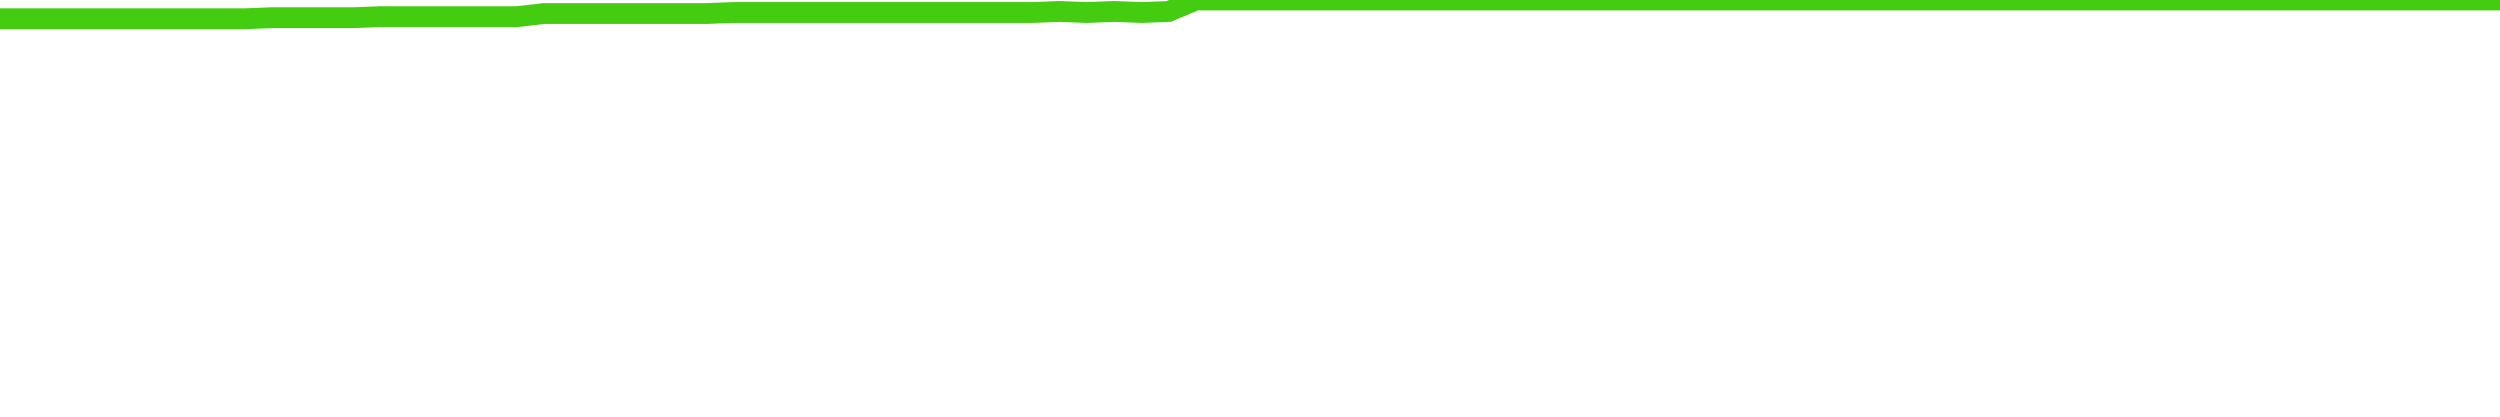
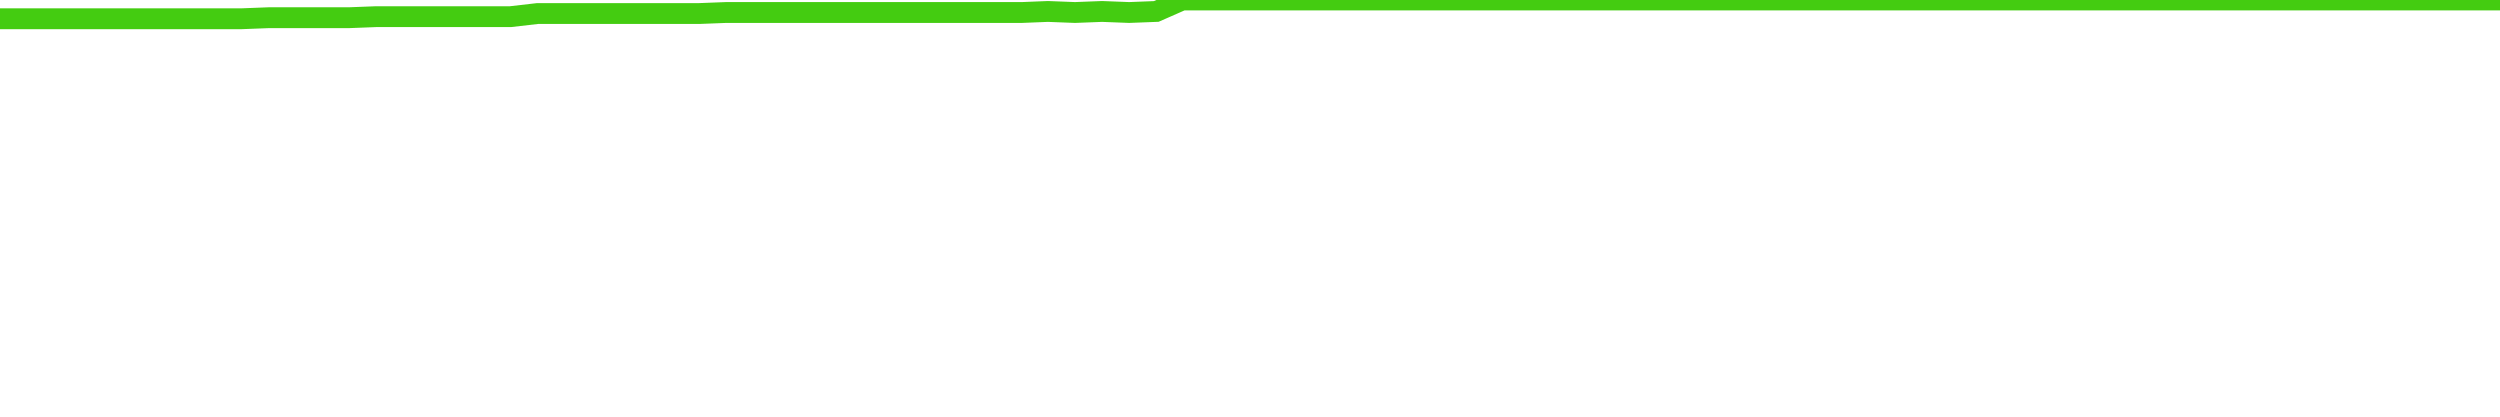
<svg xmlns="http://www.w3.org/2000/svg" width="240" height="40" viewBox="0 0 240 40" role="img">
-   <polyline fill="none" stroke="#4c1" stroke-width="2" points="0.0,1.8 2.6,1.8 5.2,1.8 7.8,1.8 10.4,1.8 13.0,1.8 15.7,1.8 18.3,1.8 20.9,1.8 23.5,1.8 26.1,1.7 28.7,1.7 31.3,1.7 33.9,1.7 36.5,1.6 39.1,1.6 41.7,1.6 44.3,1.6 47.0,1.6 49.6,1.6 52.2,1.3 54.8,1.3 57.4,1.3 60.0,1.3 62.6,1.3 65.2,1.3 67.8,1.3 70.4,1.2 73.0,1.2 75.7,1.2 78.3,1.2 80.9,1.2 83.5,1.2 86.1,1.2 88.7,1.2 91.3,1.2 93.9,1.2 96.5,1.2 99.1,1.2 101.7,1.1 104.3,1.2 107.0,1.1 109.6,1.2 112.2,1.1 114.8,0.0 117.4,0.0 120.0,0.0 122.6,0.0 125.2,0.0 127.8,0.0 130.4,0.0 133.0,0.0 135.7,0.0 138.3,0.0 140.9,0.0 143.5,0.0 146.1,0.0 148.7,0.0 151.3,0.0 153.9,0.0 156.5,0.0 159.1,0.0 161.7,0.0 164.3,0.0 167.0,0.0 169.6,0.0 172.2,0.0 174.8,0.0 177.4,0.0 180.0,0.0 182.6,0.0 185.2,0.0 187.8,0.0 190.4,0.0 193.0,0.0 195.7,0.0 198.3,0.0 200.9,0.0 203.5,0.0 206.1,0.0 208.7,0.0 211.3,0.0 213.9,0.0 216.5,0.0 219.1,0.0 221.7,0.0 224.3,0.0 227.0,0.0 229.6,0.0 232.2,0.0 234.8,0.0 237.4,0.0 240.0,0.0" />
+   <polyline fill="none" stroke="#4c1" stroke-width="2" points="0.0,1.8 2.6,1.8 5.2,1.8 7.7,1.8 10.3,1.8 12.9,1.8 15.5,1.8 18.1,1.8 20.6,1.8 23.2,1.8 25.8,1.7 28.4,1.7 31.0,1.7 33.5,1.7 36.1,1.6 38.7,1.6 41.3,1.6 43.9,1.6 46.5,1.6 49.0,1.6 51.6,1.3 54.2,1.3 56.8,1.3 59.4,1.3 61.9,1.3 64.5,1.3 67.1,1.3 69.7,1.2 72.3,1.2 74.8,1.2 77.4,1.2 80.0,1.2 82.6,1.2 85.2,1.2 87.7,1.2 90.3,1.2 92.9,1.2 95.5,1.2 98.1,1.2 100.6,1.1 103.2,1.2 105.8,1.1 108.4,1.2 111.0,1.1 113.5,0.0 116.1,0.0 118.7,0.0 121.3,0.0 123.9,0.0 126.5,0.0 129.0,0.0 131.6,0.0 134.2,0.0 136.8,0.0 139.4,0.0 141.9,0.0 144.5,0.0 147.1,0.0 149.7,0.0 152.3,0.0 154.8,0.0 157.4,0.0 160.0,0.0 162.6,0.0 165.2,0.0 167.7,0.0 170.3,0.0 172.9,0.0 175.5,0.0 178.1,0.0 180.6,0.0 183.2,0.0 185.8,0.0 188.4,0.0 191.0,0.0 193.5,0.0 196.1,0.0 198.7,0.0 201.3,0.0 203.9,0.0 206.5,0.0 209.0,0.0 211.6,0.0 214.2,0.0 216.8,0.0 219.4,0.0 221.9,0.0 224.5,0.0 227.1,0.0 229.7,0.0 232.3,0.0 234.8,0.0 237.4,0.0 240.0,0.0" />
</svg>
